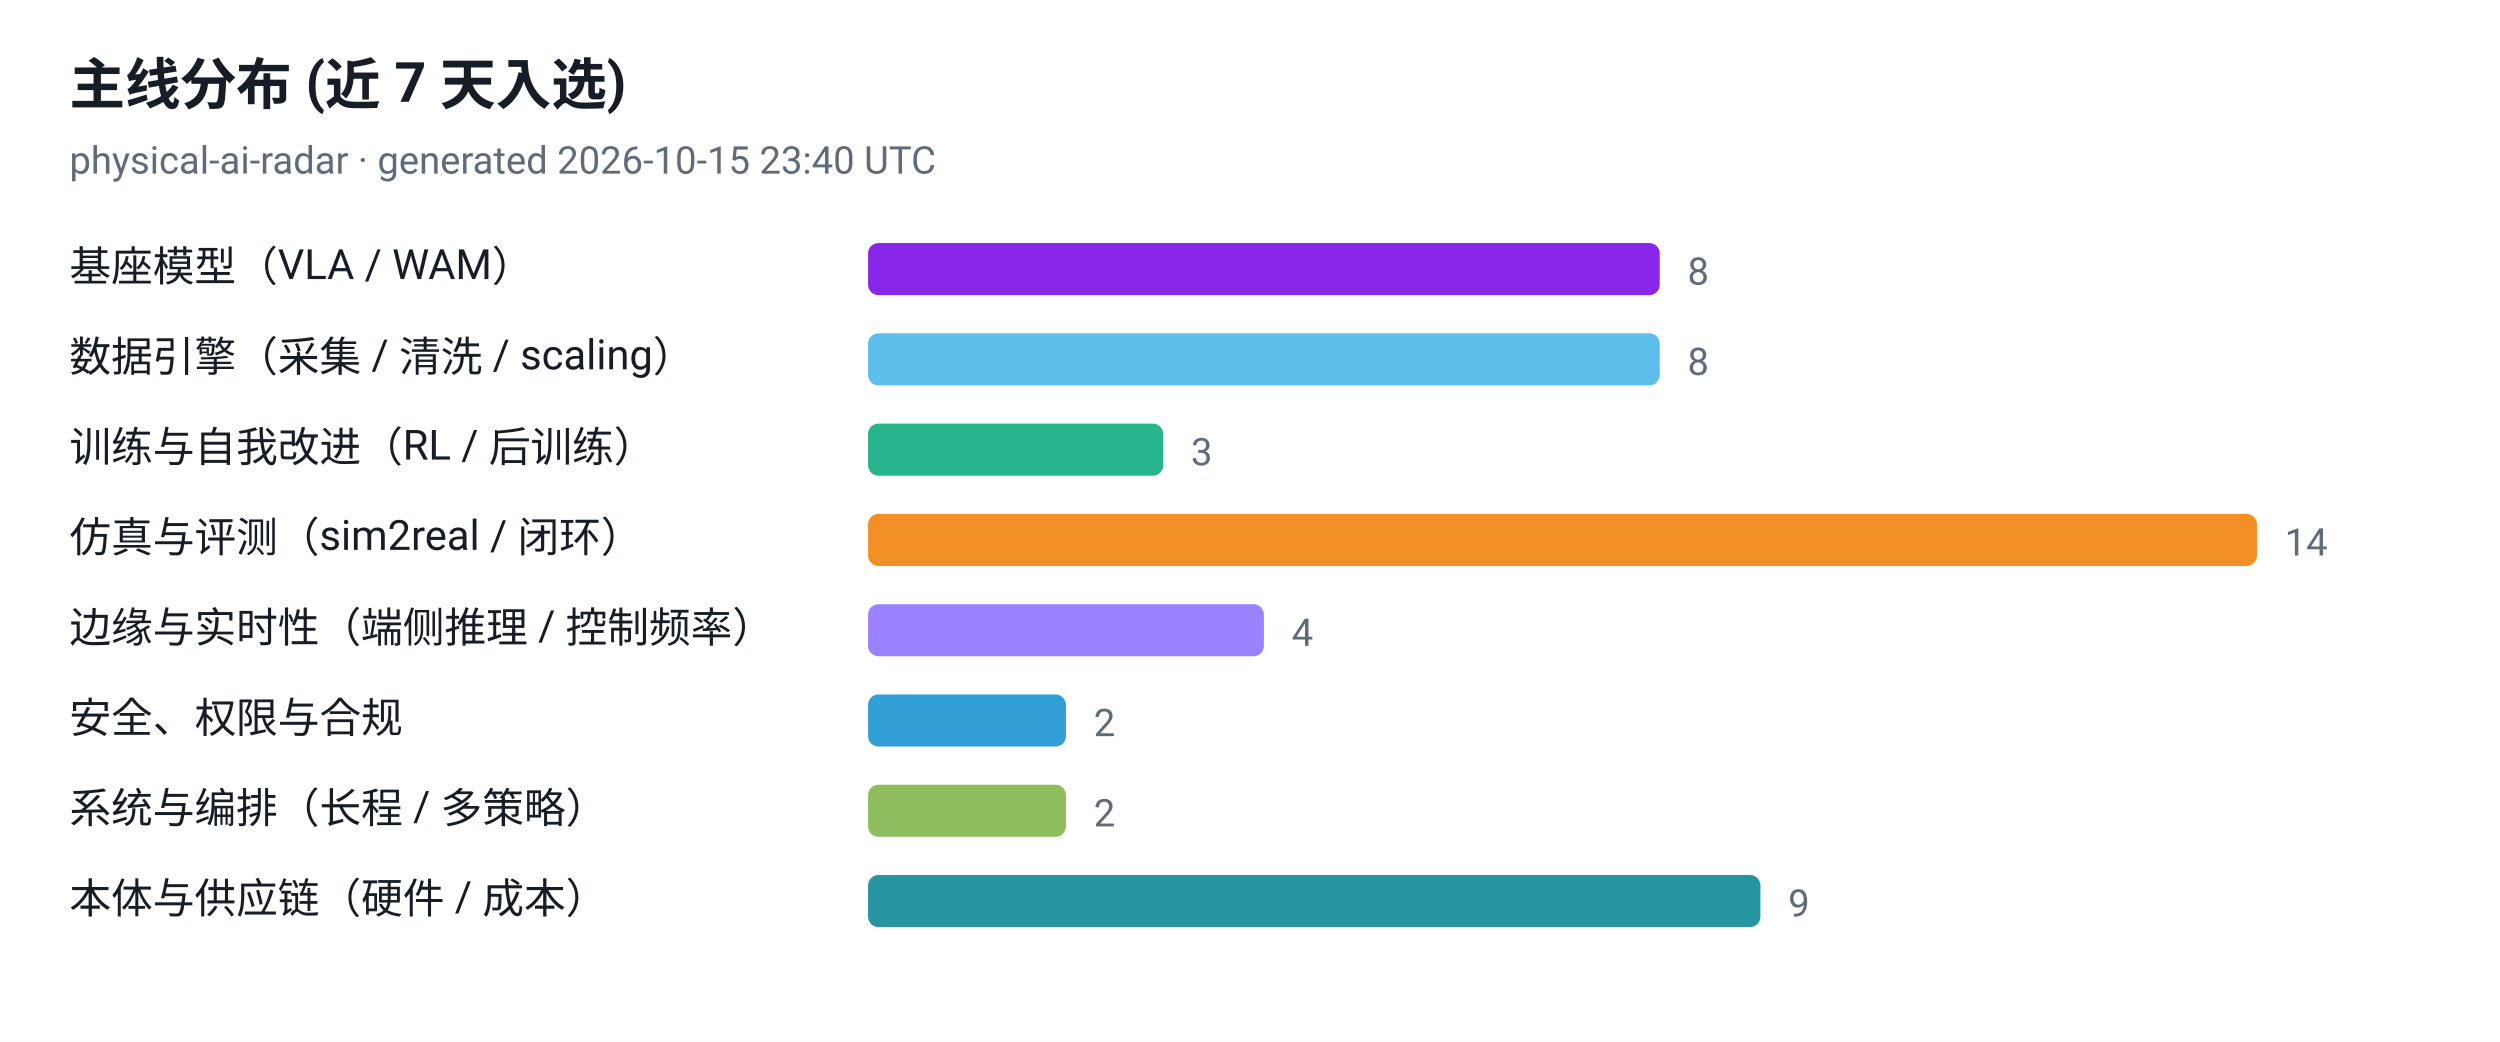
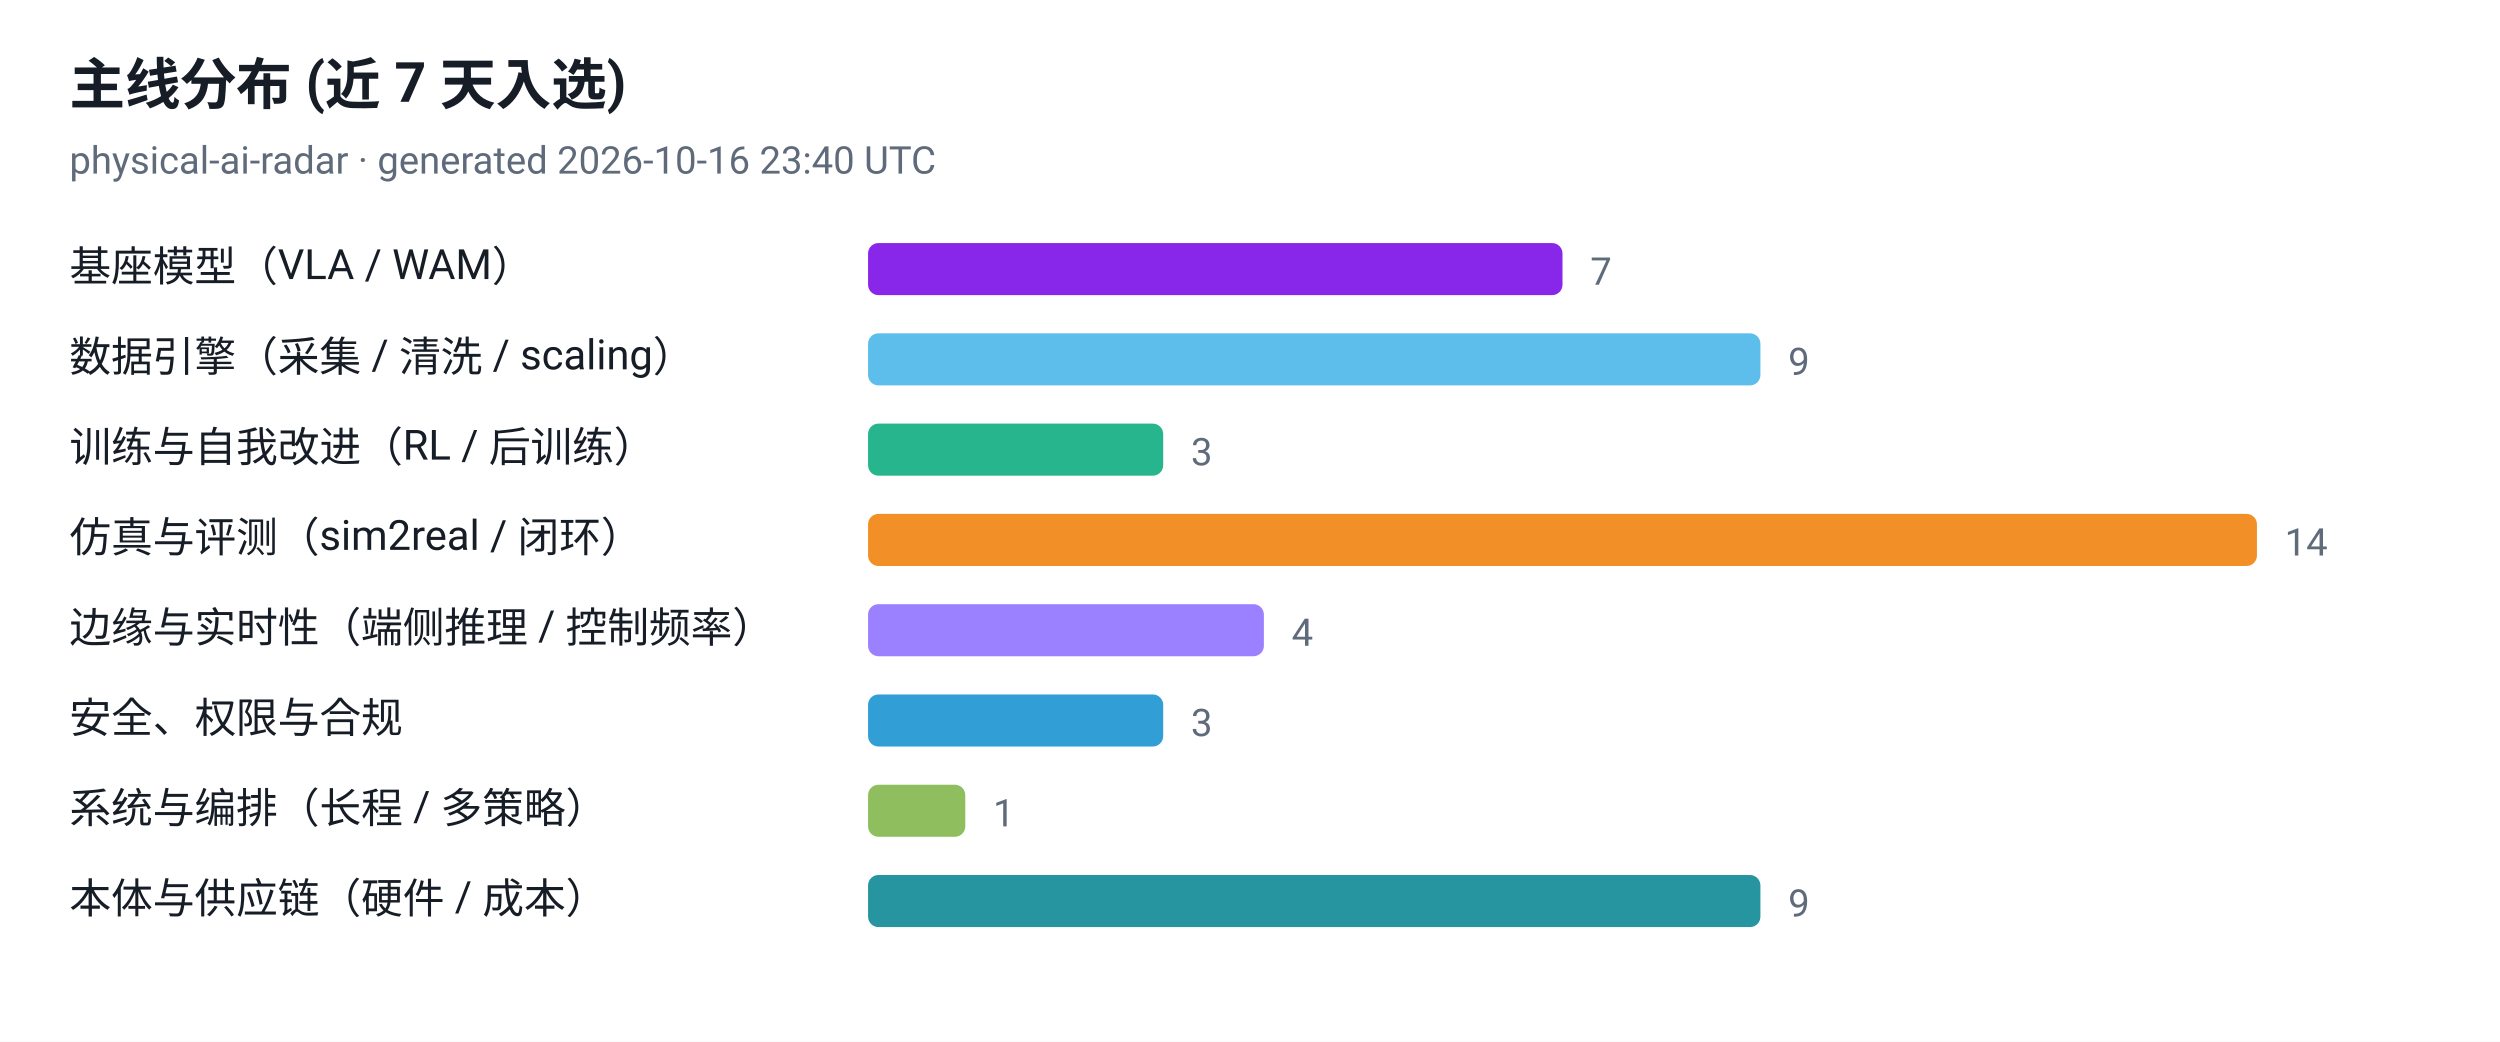
<svg xmlns="http://www.w3.org/2000/svg" viewBox="0 0 720 300" width="720" height="300" role="img" aria-label="主线分布 (近 7 天入选)">
  <style>
  .plate { fill: #ffffff }
  .ink { fill: #161d26 }
  .muted { fill: #5f6b7a }
  .grid { stroke: #e3e9ef }
  @media (prefers-color-scheme: dark) {
    .plate { fill: #0d1117 }
    .ink { fill: #e6edf3 }
    .muted { fill: #8b949e }
    .grid { stroke: #30363d }
  }
</style>
  <rect class="plate" width="720" height="300" />
  <text x="20" y="30" font-family="ui-sans-serif, -apple-system, 'Segoe UI', Roboto, Helvetica, Arial, sans-serif" font-size="16" font-weight="700" class="ink">主线分布 (近 7 天入选)</text>
-   <text x="20" y="50" font-family="ui-sans-serif, -apple-system, 'Segoe UI', Roboto, Helvetica, Arial, sans-serif" font-size="11" class="muted">physical-ai-radar · generated 2026-10-15 23:40 UTC</text>
+   <text x="20" y="50" font-family="ui-sans-serif, -apple-system, 'Segoe UI', Roboto, Helvetica, Arial, sans-serif" font-size="11" class="muted">physical-ai-radar · generated 2026-10-16 23:40 UTC</text>
  <text x="20" y="81" font-family="ui-sans-serif, -apple-system, 'Segoe UI', Roboto, Helvetica, Arial, sans-serif" font-size="12" class="ink">基座模型（VLA / WAM）</text>
-   <rect x="250" y="70" width="228" height="15" rx="3" fill="#7300e5" fill-opacity="0.85" />
-   <text x="486" y="82" font-family="ui-sans-serif, -apple-system, 'Segoe UI', Roboto, Helvetica, Arial, sans-serif" font-size="11" class="muted">8</text>
+   <rect x="250" y="70" width="200" height="15" rx="3" fill="#7300e5" fill-opacity="0.85" />
+   <text x="458" y="82" font-family="ui-sans-serif, -apple-system, 'Segoe UI', Roboto, Helvetica, Arial, sans-serif" font-size="11" class="muted">7</text>
  <text x="20" y="107" font-family="ui-sans-serif, -apple-system, 'Segoe UI', Roboto, Helvetica, Arial, sans-serif" font-size="12" class="ink">数据引擎（采集 / 清洗 / scaling）</text>
-   <rect x="250" y="96" width="228" height="15" rx="3" fill="#41b1e8" fill-opacity="0.85" />
-   <text x="486" y="108" font-family="ui-sans-serif, -apple-system, 'Segoe UI', Roboto, Helvetica, Arial, sans-serif" font-size="11" class="muted">8</text>
+   <rect x="250" y="96" width="257" height="15" rx="3" fill="#41b1e8" fill-opacity="0.85" />
+   <text x="515" y="108" font-family="ui-sans-serif, -apple-system, 'Segoe UI', Roboto, Helvetica, Arial, sans-serif" font-size="11" class="muted">9</text>
  <text x="20" y="133" font-family="ui-sans-serif, -apple-system, 'Segoe UI', Roboto, Helvetica, Arial, sans-serif" font-size="12" class="ink">训练与自我改进（RL / 后训练）</text>
  <rect x="250" y="122" width="85" height="15" rx="3" fill="#00a878" fill-opacity="0.85" />
  <text x="343" y="134" font-family="ui-sans-serif, -apple-system, 'Segoe UI', Roboto, Helvetica, Arial, sans-serif" font-size="11" class="muted">3</text>
  <text x="20" y="159" font-family="ui-sans-serif, -apple-system, 'Segoe UI', Roboto, Helvetica, Arial, sans-serif" font-size="12" class="ink">仿真与评测（sim2real / 闭环）</text>
  <rect x="250" y="148" width="400" height="15" rx="3" fill="#f07c00" fill-opacity="0.85" />
  <text x="658" y="160" font-family="ui-sans-serif, -apple-system, 'Segoe UI', Roboto, Helvetica, Arial, sans-serif" font-size="11" class="muted">14</text>
  <text x="20" y="185" font-family="ui-sans-serif, -apple-system, 'Segoe UI', Roboto, Helvetica, Arial, sans-serif" font-size="12" class="ink">边缘与实时性（端侧推理 / 控制频率）</text>
  <rect x="250" y="174" width="114" height="15" rx="3" fill="#8a6bff" fill-opacity="0.85" />
  <text x="372" y="186" font-family="ui-sans-serif, -apple-system, 'Segoe UI', Roboto, Helvetica, Arial, sans-serif" font-size="11" class="muted">4</text>
  <text x="20" y="211" font-family="ui-sans-serif, -apple-system, 'Segoe UI', Roboto, Helvetica, Arial, sans-serif" font-size="12" class="ink">安全、权限与合规</text>
-   <rect x="250" y="200" width="57" height="15" rx="3" fill="#0d8ecf" fill-opacity="0.85" />
-   <text x="315" y="212" font-family="ui-sans-serif, -apple-system, 'Segoe UI', Roboto, Helvetica, Arial, sans-serif" font-size="11" class="muted">2</text>
+   <rect x="250" y="200" width="85" height="15" rx="3" fill="#0d8ecf" fill-opacity="0.85" />
+   <text x="343" y="212" font-family="ui-sans-serif, -apple-system, 'Segoe UI', Roboto, Helvetica, Arial, sans-serif" font-size="11" class="muted">3</text>
  <text x="20" y="237" font-family="ui-sans-serif, -apple-system, 'Segoe UI', Roboto, Helvetica, Arial, sans-serif" font-size="12" class="ink">系统与编排（长程 / 多策略）</text>
-   <rect x="250" y="226" width="57" height="15" rx="3" fill="#7cb342" fill-opacity="0.85" />
-   <text x="315" y="238" font-family="ui-sans-serif, -apple-system, 'Segoe UI', Roboto, Helvetica, Arial, sans-serif" font-size="11" class="muted">2</text>
+   <rect x="250" y="226" width="28" height="15" rx="3" fill="#7cb342" fill-opacity="0.85" />
+   <text x="286" y="238" font-family="ui-sans-serif, -apple-system, 'Segoe UI', Roboto, Helvetica, Arial, sans-serif" font-size="11" class="muted">1</text>
  <text x="20" y="263" font-family="ui-sans-serif, -apple-system, 'Segoe UI', Roboto, Helvetica, Arial, sans-serif" font-size="12" class="ink">本体与供应链（硬件 / 成本）</text>
  <rect x="250" y="252" width="257" height="15" rx="3" fill="#00838f" fill-opacity="0.85" />
  <text x="515" y="264" font-family="ui-sans-serif, -apple-system, 'Segoe UI', Roboto, Helvetica, Arial, sans-serif" font-size="11" class="muted">9</text>
</svg>
